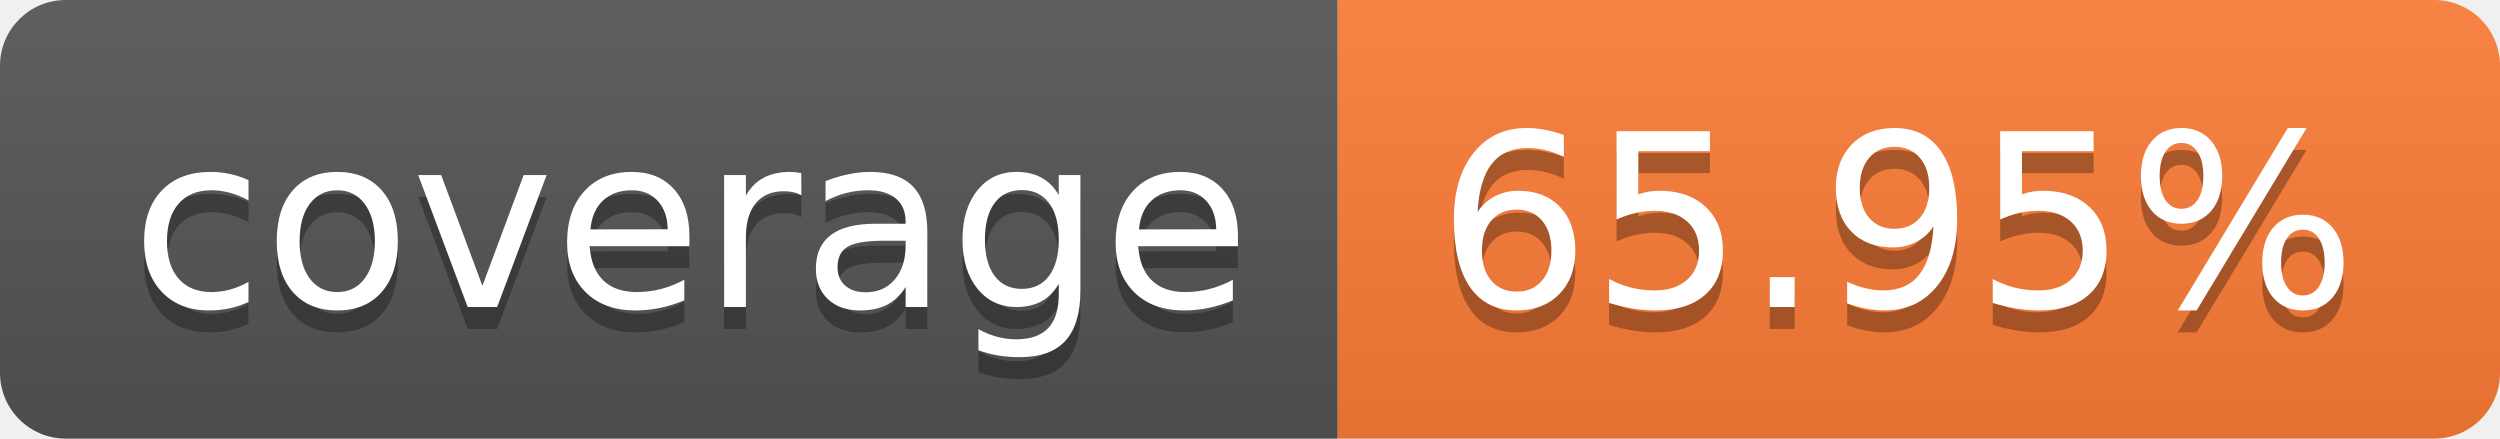
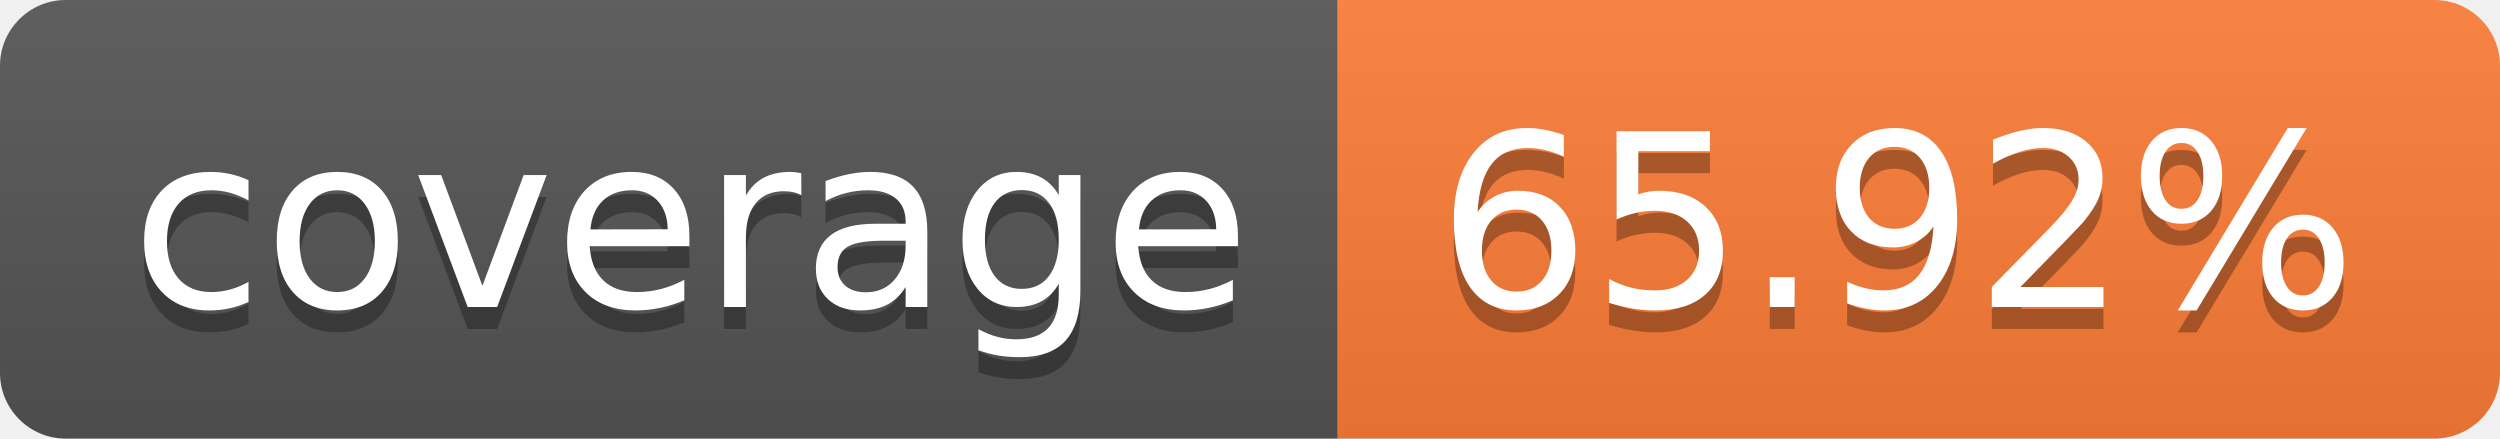
- <svg xmlns="http://www.w3.org/2000/svg" width="114" height="20" role="img" aria-label="coverage: 65.95%">
+ <svg xmlns="http://www.w3.org/2000/svg" width="114" height="20" role="img" aria-label="coverage: 65.92%">
  <linearGradient id="s" x2="0" y2="100%">
    <stop offset="0" stop-color="#bbb" stop-opacity=".1" />
    <stop offset="1" stop-opacity=".1" />
  </linearGradient>
  <clipPath id="r">
    <rect width="114" height="20" rx="3" fill="#fff" />
  </clipPath>
  <g clip-path="url(#r)">
    <rect width="61" height="20" fill="#555" />
    <rect x="61" width="53" height="20" fill="#fe7d37" />
    <rect width="114" height="20" fill="url(#s)" />
  </g>
  <g fill="#fff" text-anchor="middle" font-family="Verdana,Geneva,DejaVu Sans,sans-serif" text-rendering="geometricPrecision" font-size="110">
    <text aria-hidden="true" x="315" y="150" fill="#010101" fill-opacity=".3" transform="scale(.1)" textLength="510">coverage</text>
    <text x="315" y="140" transform="scale(.1)" fill="#fff" textLength="510">coverage</text>
-     <text aria-hidden="true" x="865" y="150" fill="#010101" fill-opacity=".3" transform="scale(.1)" textLength="430">65.95%</text>
-     <text x="865" y="140" transform="scale(.1)" fill="#fff" textLength="430">65.95%</text>
+     <text aria-hidden="true" x="865" y="150" fill="#010101" fill-opacity=".3" transform="scale(.1)" textLength="430">65.92%</text>
+     <text x="865" y="140" transform="scale(.1)" fill="#fff" textLength="430">65.92%</text>
  </g>
</svg>
